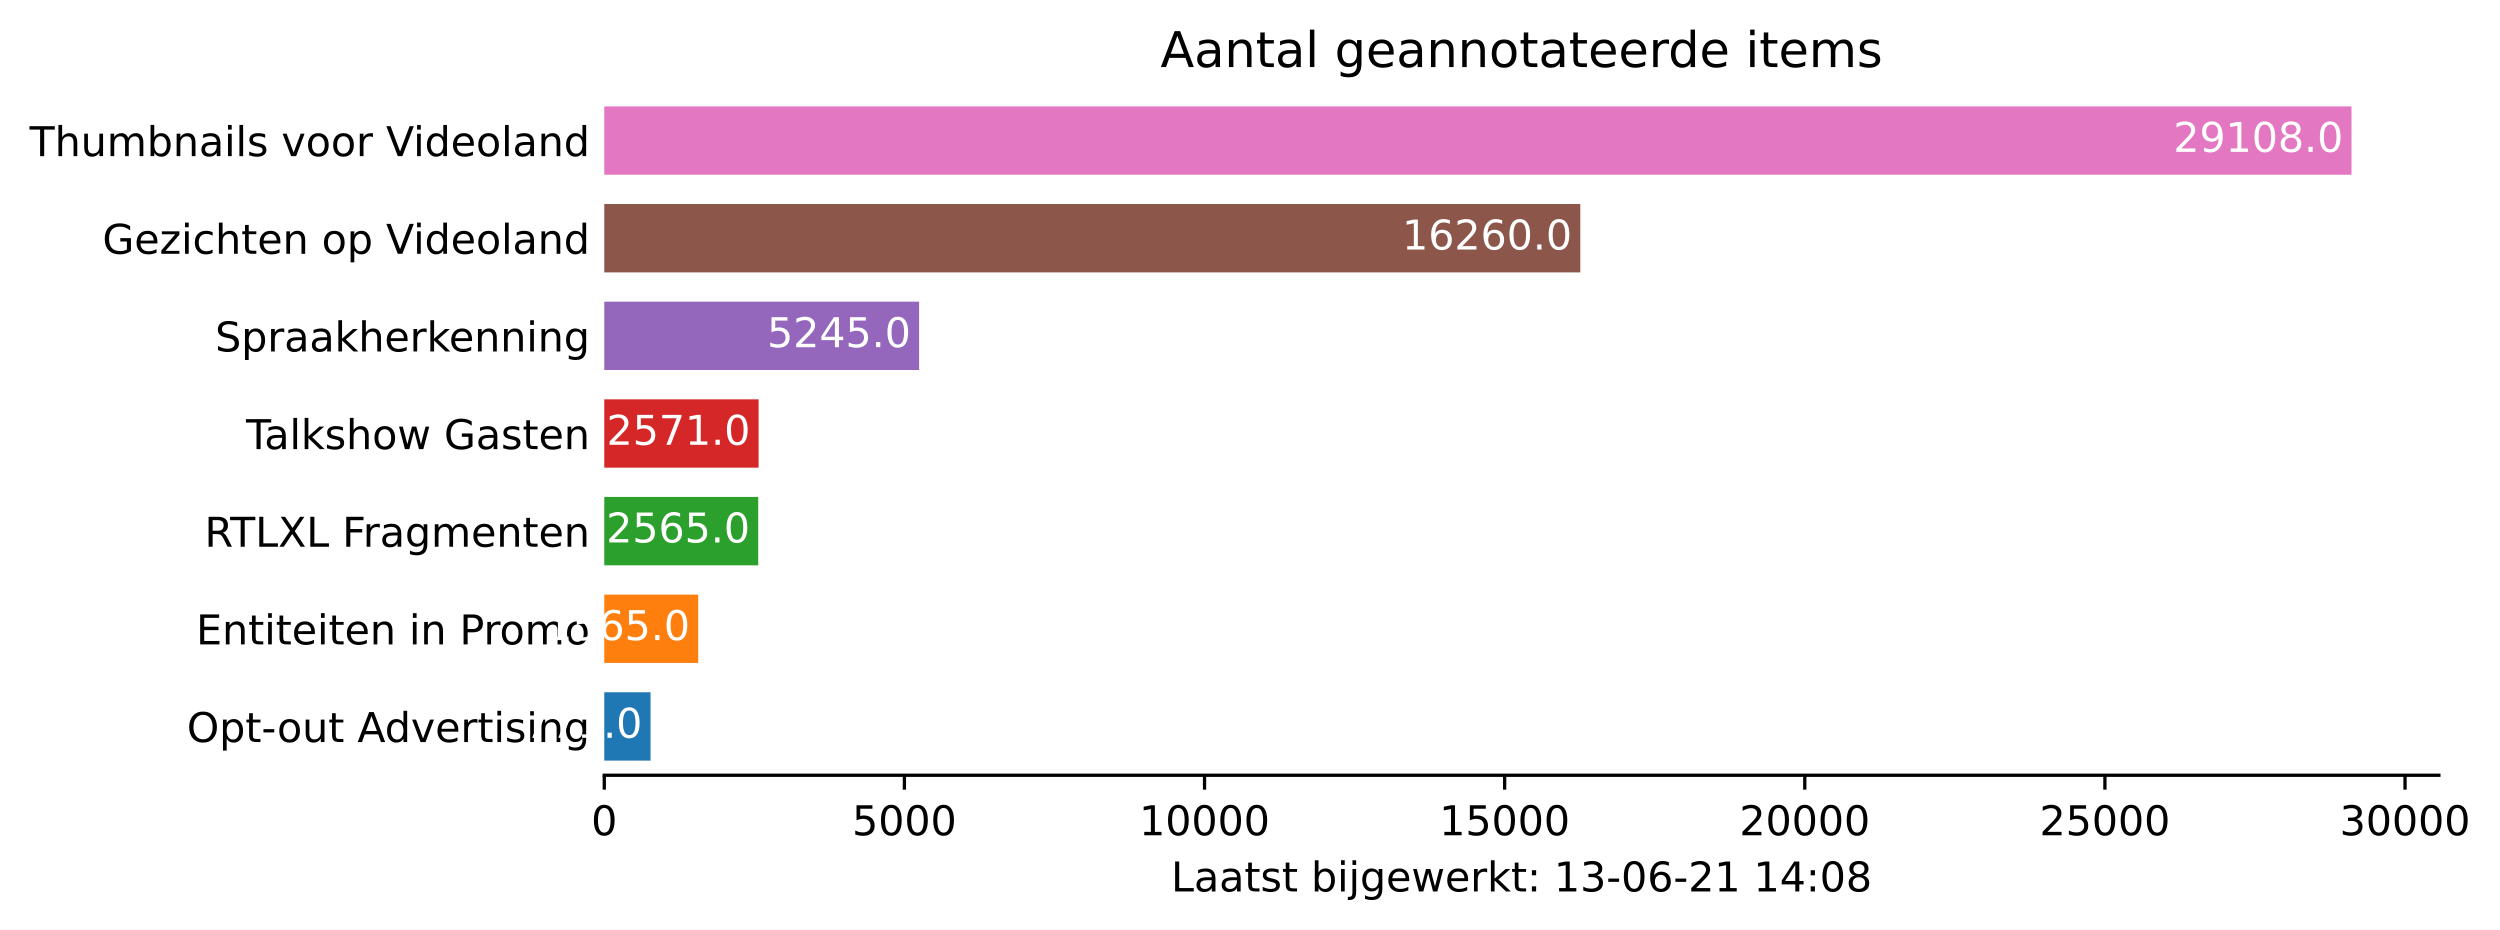
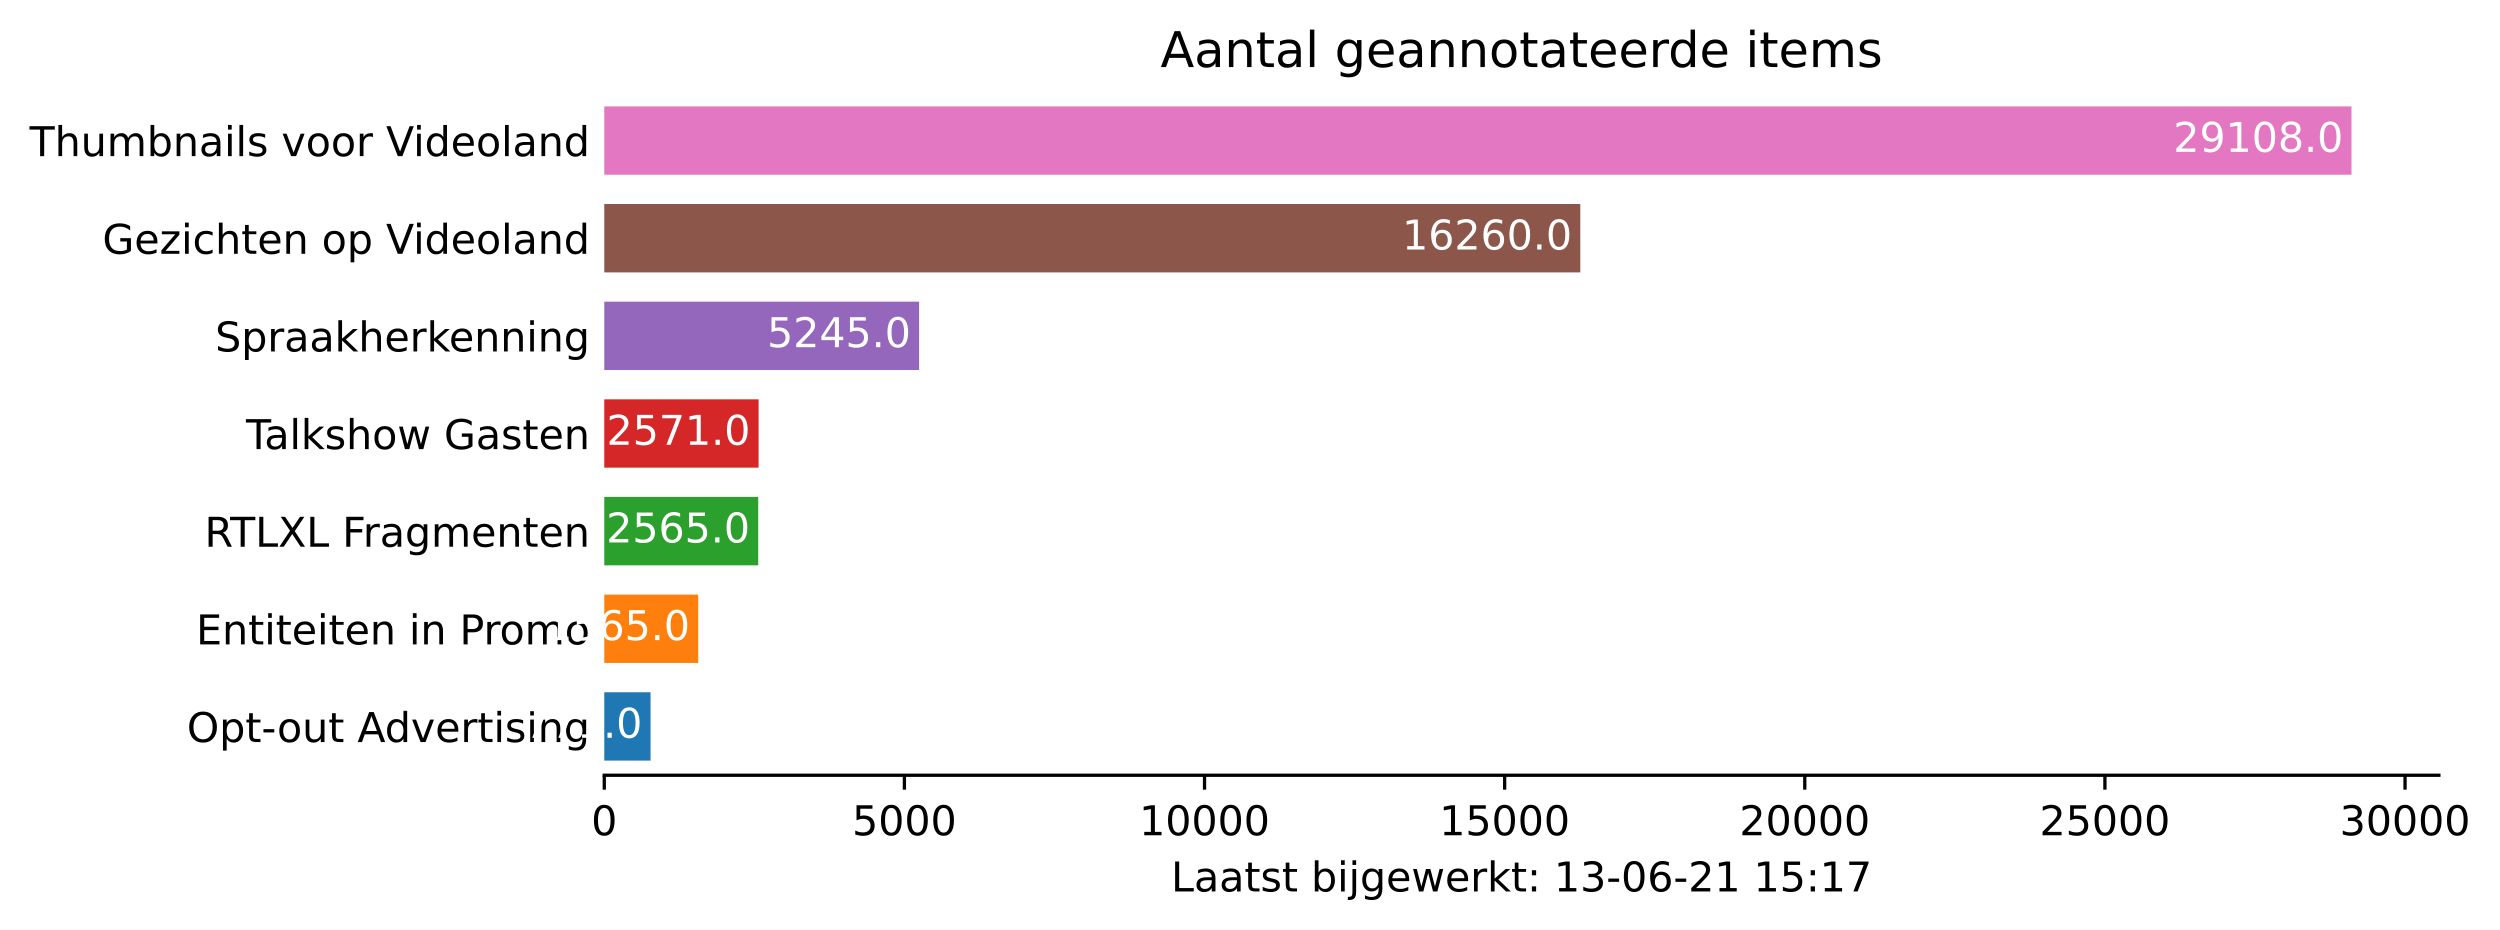
<svg xmlns="http://www.w3.org/2000/svg" xmlns:xlink="http://www.w3.org/1999/xlink" height="226.194pt" version="1.1" viewBox="0 0 608.31 226.194" width="608.31pt">
  <defs>
    <style type="text/css">*{stroke-linecap:butt;stroke-linejoin:round;}</style>
  </defs>
  <g id="figure_1">
    <g id="patch_1">
      <path d="M 0 226.194  L 608.31 226.194  L 608.31 0  L 0 0  z " style="fill:#ffffff;" />
    </g>
    <g id="axes_1">
      <g id="patch_2">
        <path d="M 147.033 188.638  L 593.433 188.638  L 593.433 22.318  L 147.033 22.318  z " style="fill:#ffffff;" />
      </g>
      <g id="patch_3">
-         <path clip-path="url(#pda78a6d40f)" d="M 147.033 185.074  L 158.294 185.074  L 158.294 168.442  L 147.033 168.442  z " style="fill:#1f77b4;" />
+         <path clip-path="url(#p2d91326373)" d="M 147.033 185.074  L 158.294 185.074  L 158.294 168.442  L 147.033 168.442  z " style="fill:#1f77b4;" />
      </g>
      <g id="patch_4">
-         <path clip-path="url(#pda78a6d40f)" d="M 147.033 161.314  L 169.891 161.314  L 169.891 144.682  L 147.033 144.682  z " style="fill:#ff7f0e;" />
+         <path clip-path="url(#p2d91326373)" d="M 147.033 161.314  L 169.891 161.314  L 169.891 144.682  L 147.033 144.682  z " style="fill:#ff7f0e;" />
      </g>
      <g id="patch_5">
-         <path clip-path="url(#pda78a6d40f)" d="M 147.033 137.554  L 184.496 137.554  L 184.496 120.922  L 147.033 120.922  z " style="fill:#2ca02c;" />
+         <path clip-path="url(#p2d91326373)" d="M 147.033 137.554  L 184.496 137.554  L 184.496 120.922  L 147.033 120.922  z " style="fill:#2ca02c;" />
      </g>
      <g id="patch_6">
-         <path clip-path="url(#pda78a6d40f)" d="M 147.033 113.794  L 184.584 113.794  L 184.584 97.162  L 147.033 97.162  z " style="fill:#d62728;" />
+         <path clip-path="url(#p2d91326373)" d="M 147.033 113.794  L 184.584 113.794  L 184.584 97.162  L 147.033 97.162  z " style="fill:#d62728;" />
      </g>
      <g id="patch_7">
-         <path clip-path="url(#pda78a6d40f)" d="M 147.033 90.034  L 223.64 90.034  L 223.64 73.402  L 147.033 73.402  z " style="fill:#9467bd;" />
+         <path clip-path="url(#p2d91326373)" d="M 147.033 90.034  L 223.64 90.034  L 223.64 73.402  L 147.033 73.402  z " style="fill:#9467bd;" />
      </g>
      <g id="patch_8">
-         <path clip-path="url(#pda78a6d40f)" d="M 147.033 66.274  L 384.522 66.274  L 384.522 49.642  L 147.033 49.642  z " style="fill:#8c564b;" />
+         <path clip-path="url(#p2d91326373)" d="M 147.033 66.274  L 384.522 66.274  L 384.522 49.642  L 147.033 49.642  z " style="fill:#8c564b;" />
      </g>
      <g id="patch_9">
-         <path clip-path="url(#pda78a6d40f)" d="M 147.033 42.514  L 572.176 42.514  L 572.176 25.882  L 147.033 25.882  z " style="fill:#e377c2;" />
+         <path clip-path="url(#p2d91326373)" d="M 147.033 42.514  L 572.176 42.514  L 572.176 25.882  L 147.033 25.882  z " style="fill:#e377c2;" />
      </g>
      <g id="matplotlib.axis_1">
        <g id="xtick_1">
          <g id="line2d_1">
            <defs>
-               <path d="M 0 0  L 0 3.5  " id="md30c424097" style="stroke:#000000;stroke-width:0.8;" />
+               <path d="M 0 0  L 0 3.5  " id="md8d5a1738d" style="stroke:#000000;stroke-width:0.8;" />
            </defs>
            <g>
-               <use style="stroke:#000000;stroke-width:0.8;" x="147.033" xlink:href="#md30c424097" y="188.638" />
+               <use style="stroke:#000000;stroke-width:0.8;" x="147.033" xlink:href="#md8d5a1738d" y="188.638" />
            </g>
          </g>
          <g id="text_1">
            <g transform="translate(143.8516 203.2366)scale(0.1 -0.1)">
              <defs>
                <path d="M 2034 4250  Q 1547 4250 1301 3770  Q 1056 3291 1056 2328  Q 1056 1369 1301 889  Q 1547 409 2034 409  Q 2525 409 2770 889  Q 3016 1369 3016 2328  Q 3016 3291 2770 3770  Q 2525 4250 2034 4250  z M 2034 4750  Q 2819 4750 3233 4129  Q 3647 3509 3647 2328  Q 3647 1150 3233 529  Q 2819 -91 2034 -91  Q 1250 -91 836 529  Q 422 1150 422 2328  Q 422 3509 836 4129  Q 1250 4750 2034 4750  z " id="DejaVuSans-30" transform="scale(0.015625)" />
              </defs>
              <use xlink:href="#DejaVuSans-30" />
            </g>
          </g>
        </g>
        <g id="xtick_2">
          <g id="line2d_2">
            <g>
-               <use style="stroke:#000000;stroke-width:0.8;" x="220.061" xlink:href="#md30c424097" y="188.638" />
+               <use style="stroke:#000000;stroke-width:0.8;" x="220.061" xlink:href="#md8d5a1738d" y="188.638" />
            </g>
          </g>
          <g id="text_2">
            <g transform="translate(207.3363 203.2366)scale(0.1 -0.1)">
              <defs>
                <path d="M 691 4666  L 3169 4666  L 3169 4134  L 1269 4134  L 1269 2991  Q 1406 3038 1543 3061  Q 1681 3084 1819 3084  Q 2600 3084 3056 2656  Q 3513 2228 3513 1497  Q 3513 744 3044 326  Q 2575 -91 1722 -91  Q 1428 -91 1123 -41  Q 819 9 494 109  L 494 744  Q 775 591 1075 516  Q 1375 441 1709 441  Q 2250 441 2565 725  Q 2881 1009 2881 1497  Q 2881 1984 2565 2268  Q 2250 2553 1709 2553  Q 1456 2553 1204 2497  Q 953 2441 691 2322  L 691 4666  z " id="DejaVuSans-35" transform="scale(0.015625)" />
              </defs>
              <use xlink:href="#DejaVuSans-35" />
              <use x="63.623" xlink:href="#DejaVuSans-30" />
              <use x="127.246" xlink:href="#DejaVuSans-30" />
              <use x="190.869" xlink:href="#DejaVuSans-30" />
            </g>
          </g>
        </g>
        <g id="xtick_3">
          <g id="line2d_3">
            <g>
-               <use style="stroke:#000000;stroke-width:0.8;" x="293.09" xlink:href="#md30c424097" y="188.638" />
+               <use style="stroke:#000000;stroke-width:0.8;" x="293.09" xlink:href="#md8d5a1738d" y="188.638" />
            </g>
          </g>
          <g id="text_3">
            <g transform="translate(277.1836 203.2366)scale(0.1 -0.1)">
              <defs>
                <path d="M 794 531  L 1825 531  L 1825 4091  L 703 3866  L 703 4441  L 1819 4666  L 2450 4666  L 2450 531  L 3481 531  L 3481 0  L 794 0  L 794 531  z " id="DejaVuSans-31" transform="scale(0.015625)" />
              </defs>
              <use xlink:href="#DejaVuSans-31" />
              <use x="63.623" xlink:href="#DejaVuSans-30" />
              <use x="127.246" xlink:href="#DejaVuSans-30" />
              <use x="190.869" xlink:href="#DejaVuSans-30" />
              <use x="254.492" xlink:href="#DejaVuSans-30" />
            </g>
          </g>
        </g>
        <g id="xtick_4">
          <g id="line2d_4">
            <g>
-               <use style="stroke:#000000;stroke-width:0.8;" x="366.118" xlink:href="#md30c424097" y="188.638" />
+               <use style="stroke:#000000;stroke-width:0.8;" x="366.118" xlink:href="#md8d5a1738d" y="188.638" />
            </g>
          </g>
          <g id="text_4">
            <g transform="translate(350.2121 203.2366)scale(0.1 -0.1)">
              <use xlink:href="#DejaVuSans-31" />
              <use x="63.623" xlink:href="#DejaVuSans-35" />
              <use x="127.246" xlink:href="#DejaVuSans-30" />
              <use x="190.869" xlink:href="#DejaVuSans-30" />
              <use x="254.492" xlink:href="#DejaVuSans-30" />
            </g>
          </g>
        </g>
        <g id="xtick_5">
          <g id="line2d_5">
            <g>
-               <use style="stroke:#000000;stroke-width:0.8;" x="439.147" xlink:href="#md30c424097" y="188.638" />
+               <use style="stroke:#000000;stroke-width:0.8;" x="439.147" xlink:href="#md8d5a1738d" y="188.638" />
            </g>
          </g>
          <g id="text_5">
            <g transform="translate(423.2407 203.2366)scale(0.1 -0.1)">
              <defs>
                <path d="M 1228 531  L 3431 531  L 3431 0  L 469 0  L 469 531  Q 828 903 1448 1529  Q 2069 2156 2228 2338  Q 2531 2678 2651 2914  Q 2772 3150 2772 3378  Q 2772 3750 2511 3984  Q 2250 4219 1831 4219  Q 1534 4219 1204 4116  Q 875 4013 500 3803  L 500 4441  Q 881 4594 1212 4672  Q 1544 4750 1819 4750  Q 2544 4750 2975 4387  Q 3406 4025 3406 3419  Q 3406 3131 3298 2873  Q 3191 2616 2906 2266  Q 2828 2175 2409 1742  Q 1991 1309 1228 531  z " id="DejaVuSans-32" transform="scale(0.015625)" />
              </defs>
              <use xlink:href="#DejaVuSans-32" />
              <use x="63.623" xlink:href="#DejaVuSans-30" />
              <use x="127.246" xlink:href="#DejaVuSans-30" />
              <use x="190.869" xlink:href="#DejaVuSans-30" />
              <use x="254.492" xlink:href="#DejaVuSans-30" />
            </g>
          </g>
        </g>
        <g id="xtick_6">
          <g id="line2d_6">
            <g>
-               <use style="stroke:#000000;stroke-width:0.8;" x="512.175" xlink:href="#md30c424097" y="188.638" />
+               <use style="stroke:#000000;stroke-width:0.8;" x="512.175" xlink:href="#md8d5a1738d" y="188.638" />
            </g>
          </g>
          <g id="text_6">
            <g transform="translate(496.2692 203.2366)scale(0.1 -0.1)">
              <use xlink:href="#DejaVuSans-32" />
              <use x="63.623" xlink:href="#DejaVuSans-35" />
              <use x="127.246" xlink:href="#DejaVuSans-30" />
              <use x="190.869" xlink:href="#DejaVuSans-30" />
              <use x="254.492" xlink:href="#DejaVuSans-30" />
            </g>
          </g>
        </g>
        <g id="xtick_7">
          <g id="line2d_7">
            <g>
-               <use style="stroke:#000000;stroke-width:0.8;" x="585.204" xlink:href="#md30c424097" y="188.638" />
+               <use style="stroke:#000000;stroke-width:0.8;" x="585.204" xlink:href="#md8d5a1738d" y="188.638" />
            </g>
          </g>
          <g id="text_7">
            <g transform="translate(569.2977 203.2366)scale(0.1 -0.1)">
              <defs>
                <path d="M 2597 2516  Q 3050 2419 3304 2112  Q 3559 1806 3559 1356  Q 3559 666 3084 287  Q 2609 -91 1734 -91  Q 1441 -91 1130 -33  Q 819 25 488 141  L 488 750  Q 750 597 1062 519  Q 1375 441 1716 441  Q 2309 441 2620 675  Q 2931 909 2931 1356  Q 2931 1769 2642 2001  Q 2353 2234 1838 2234  L 1294 2234  L 1294 2753  L 1863 2753  Q 2328 2753 2575 2939  Q 2822 3125 2822 3475  Q 2822 3834 2567 4026  Q 2313 4219 1838 4219  Q 1578 4219 1281 4162  Q 984 4106 628 3988  L 628 4550  Q 988 4650 1302 4700  Q 1616 4750 1894 4750  Q 2613 4750 3031 4423  Q 3450 4097 3450 3541  Q 3450 3153 3228 2886  Q 3006 2619 2597 2516  z " id="DejaVuSans-33" transform="scale(0.015625)" />
              </defs>
              <use xlink:href="#DejaVuSans-33" />
              <use x="63.623" xlink:href="#DejaVuSans-30" />
              <use x="127.246" xlink:href="#DejaVuSans-30" />
              <use x="190.869" xlink:href="#DejaVuSans-30" />
              <use x="254.492" xlink:href="#DejaVuSans-30" />
            </g>
          </g>
        </g>
        <g id="text_8">
          <g transform="translate(284.9578 216.9147)scale(0.1 -0.1)">
            <defs>
              <path d="M 628 4666  L 1259 4666  L 1259 531  L 3531 531  L 3531 0  L 628 0  L 628 4666  z " id="DejaVuSans-4c" transform="scale(0.015625)" />
              <path d="M 2194 1759  Q 1497 1759 1228 1600  Q 959 1441 959 1056  Q 959 750 1161 570  Q 1363 391 1709 391  Q 2188 391 2477 730  Q 2766 1069 2766 1631  L 2766 1759  L 2194 1759  z M 3341 1997  L 3341 0  L 2766 0  L 2766 531  Q 2569 213 2275 61  Q 1981 -91 1556 -91  Q 1019 -91 701 211  Q 384 513 384 1019  Q 384 1609 779 1909  Q 1175 2209 1959 2209  L 2766 2209  L 2766 2266  Q 2766 2663 2505 2880  Q 2244 3097 1772 3097  Q 1472 3097 1187 3025  Q 903 2953 641 2809  L 641 3341  Q 956 3463 1253 3523  Q 1550 3584 1831 3584  Q 2591 3584 2966 3190  Q 3341 2797 3341 1997  z " id="DejaVuSans-61" transform="scale(0.015625)" />
              <path d="M 1172 4494  L 1172 3500  L 2356 3500  L 2356 3053  L 1172 3053  L 1172 1153  Q 1172 725 1289 603  Q 1406 481 1766 481  L 2356 481  L 2356 0  L 1766 0  Q 1100 0 847 248  Q 594 497 594 1153  L 594 3053  L 172 3053  L 172 3500  L 594 3500  L 594 4494  L 1172 4494  z " id="DejaVuSans-74" transform="scale(0.015625)" />
              <path d="M 2834 3397  L 2834 2853  Q 2591 2978 2328 3040  Q 2066 3103 1784 3103  Q 1356 3103 1142 2972  Q 928 2841 928 2578  Q 928 2378 1081 2264  Q 1234 2150 1697 2047  L 1894 2003  Q 2506 1872 2764 1633  Q 3022 1394 3022 966  Q 3022 478 2636 193  Q 2250 -91 1575 -91  Q 1294 -91 989 -36  Q 684 19 347 128  L 347 722  Q 666 556 975 473  Q 1284 391 1588 391  Q 1994 391 2212 530  Q 2431 669 2431 922  Q 2431 1156 2273 1281  Q 2116 1406 1581 1522  L 1381 1569  Q 847 1681 609 1914  Q 372 2147 372 2553  Q 372 3047 722 3315  Q 1072 3584 1716 3584  Q 2034 3584 2315 3537  Q 2597 3491 2834 3397  z " id="DejaVuSans-73" transform="scale(0.015625)" />
              <path id="DejaVuSans-20" transform="scale(0.015625)" />
              <path d="M 3116 1747  Q 3116 2381 2855 2742  Q 2594 3103 2138 3103  Q 1681 3103 1420 2742  Q 1159 2381 1159 1747  Q 1159 1113 1420 752  Q 1681 391 2138 391  Q 2594 391 2855 752  Q 3116 1113 3116 1747  z M 1159 2969  Q 1341 3281 1617 3432  Q 1894 3584 2278 3584  Q 2916 3584 3314 3078  Q 3713 2572 3713 1747  Q 3713 922 3314 415  Q 2916 -91 2278 -91  Q 1894 -91 1617 61  Q 1341 213 1159 525  L 1159 0  L 581 0  L 581 4863  L 1159 4863  L 1159 2969  z " id="DejaVuSans-62" transform="scale(0.015625)" />
              <path d="M 603 3500  L 1178 3500  L 1178 0  L 603 0  L 603 3500  z M 603 4863  L 1178 4863  L 1178 4134  L 603 4134  L 603 4863  z " id="DejaVuSans-69" transform="scale(0.015625)" />
              <path d="M 603 3500  L 1178 3500  L 1178 -63  Q 1178 -731 923 -1031  Q 669 -1331 103 -1331  L -116 -1331  L -116 -844  L 38 -844  Q 366 -844 484 -692  Q 603 -541 603 -63  L 603 3500  z M 603 4863  L 1178 4863  L 1178 4134  L 603 4134  L 603 4863  z " id="DejaVuSans-6a" transform="scale(0.015625)" />
              <path d="M 2906 1791  Q 2906 2416 2648 2759  Q 2391 3103 1925 3103  Q 1463 3103 1205 2759  Q 947 2416 947 1791  Q 947 1169 1205 825  Q 1463 481 1925 481  Q 2391 481 2648 825  Q 2906 1169 2906 1791  z M 3481 434  Q 3481 -459 3084 -895  Q 2688 -1331 1869 -1331  Q 1566 -1331 1297 -1286  Q 1028 -1241 775 -1147  L 775 -588  Q 1028 -725 1275 -790  Q 1522 -856 1778 -856  Q 2344 -856 2625 -561  Q 2906 -266 2906 331  L 2906 616  Q 2728 306 2450 153  Q 2172 0 1784 0  Q 1141 0 747 490  Q 353 981 353 1791  Q 353 2603 747 3093  Q 1141 3584 1784 3584  Q 2172 3584 2450 3431  Q 2728 3278 2906 2969  L 2906 3500  L 3481 3500  L 3481 434  z " id="DejaVuSans-67" transform="scale(0.015625)" />
              <path d="M 3597 1894  L 3597 1613  L 953 1613  Q 991 1019 1311 708  Q 1631 397 2203 397  Q 2534 397 2845 478  Q 3156 559 3463 722  L 3463 178  Q 3153 47 2828 -22  Q 2503 -91 2169 -91  Q 1331 -91 842 396  Q 353 884 353 1716  Q 353 2575 817 3079  Q 1281 3584 2069 3584  Q 2775 3584 3186 3129  Q 3597 2675 3597 1894  z M 3022 2063  Q 3016 2534 2758 2815  Q 2500 3097 2075 3097  Q 1594 3097 1305 2825  Q 1016 2553 972 2059  L 3022 2063  z " id="DejaVuSans-65" transform="scale(0.015625)" />
              <path d="M 269 3500  L 844 3500  L 1563 769  L 2278 3500  L 2956 3500  L 3675 769  L 4391 3500  L 4966 3500  L 4050 0  L 3372 0  L 2619 2869  L 1863 0  L 1184 0  L 269 3500  z " id="DejaVuSans-77" transform="scale(0.015625)" />
              <path d="M 2631 2963  Q 2534 3019 2420 3045  Q 2306 3072 2169 3072  Q 1681 3072 1420 2755  Q 1159 2438 1159 1844  L 1159 0  L 581 0  L 581 3500  L 1159 3500  L 1159 2956  Q 1341 3275 1631 3429  Q 1922 3584 2338 3584  Q 2397 3584 2469 3576  Q 2541 3569 2628 3553  L 2631 2963  z " id="DejaVuSans-72" transform="scale(0.015625)" />
              <path d="M 581 4863  L 1159 4863  L 1159 1991  L 2875 3500  L 3609 3500  L 1753 1863  L 3688 0  L 2938 0  L 1159 1709  L 1159 0  L 581 0  L 581 4863  z " id="DejaVuSans-6b" transform="scale(0.015625)" />
              <path d="M 750 794  L 1409 794  L 1409 0  L 750 0  L 750 794  z M 750 3309  L 1409 3309  L 1409 2516  L 750 2516  L 750 3309  z " id="DejaVuSans-3a" transform="scale(0.015625)" />
              <path d="M 313 2009  L 1997 2009  L 1997 1497  L 313 1497  L 313 2009  z " id="DejaVuSans-2d" transform="scale(0.015625)" />
              <path d="M 2113 2584  Q 1688 2584 1439 2293  Q 1191 2003 1191 1497  Q 1191 994 1439 701  Q 1688 409 2113 409  Q 2538 409 2786 701  Q 3034 994 3034 1497  Q 3034 2003 2786 2293  Q 2538 2584 2113 2584  z M 3366 4563  L 3366 3988  Q 3128 4100 2886 4159  Q 2644 4219 2406 4219  Q 1781 4219 1451 3797  Q 1122 3375 1075 2522  Q 1259 2794 1537 2939  Q 1816 3084 2150 3084  Q 2853 3084 3261 2657  Q 3669 2231 3669 1497  Q 3669 778 3244 343  Q 2819 -91 2113 -91  Q 1303 -91 875 529  Q 447 1150 447 2328  Q 447 3434 972 4092  Q 1497 4750 2381 4750  Q 2619 4750 2861 4703  Q 3103 4656 3366 4563  z " id="DejaVuSans-36" transform="scale(0.015625)" />
-               <path d="M 2419 4116  L 825 1625  L 2419 1625  L 2419 4116  z M 2253 4666  L 3047 4666  L 3047 1625  L 3713 1625  L 3713 1100  L 3047 1100  L 3047 0  L 2419 0  L 2419 1100  L 313 1100  L 313 1709  L 2253 4666  z " id="DejaVuSans-34" transform="scale(0.015625)" />
-               <path d="M 2034 2216  Q 1584 2216 1326 1975  Q 1069 1734 1069 1313  Q 1069 891 1326 650  Q 1584 409 2034 409  Q 2484 409 2743 651  Q 3003 894 3003 1313  Q 3003 1734 2745 1975  Q 2488 2216 2034 2216  z M 1403 2484  Q 997 2584 770 2862  Q 544 3141 544 3541  Q 544 4100 942 4425  Q 1341 4750 2034 4750  Q 2731 4750 3128 4425  Q 3525 4100 3525 3541  Q 3525 3141 3298 2862  Q 3072 2584 2669 2484  Q 3125 2378 3379 2068  Q 3634 1759 3634 1313  Q 3634 634 3220 271  Q 2806 -91 2034 -91  Q 1263 -91 848 271  Q 434 634 434 1313  Q 434 1759 690 2068  Q 947 2378 1403 2484  z M 1172 3481  Q 1172 3119 1398 2916  Q 1625 2713 2034 2713  Q 2441 2713 2670 2916  Q 2900 3119 2900 3481  Q 2900 3844 2670 4047  Q 2441 4250 2034 4250  Q 1625 4250 1398 4047  Q 1172 3844 1172 3481  z " id="DejaVuSans-38" transform="scale(0.015625)" />
+               <path d="M 525 4666  L 3525 4666  L 3525 4397  L 1831 0  L 1172 0  L 2766 4134  L 525 4134  L 525 4666  z " id="DejaVuSans-37" transform="scale(0.015625)" />
            </defs>
            <use xlink:href="#DejaVuSans-4c" />
            <use x="55.713" xlink:href="#DejaVuSans-61" />
            <use x="116.992" xlink:href="#DejaVuSans-61" />
            <use x="178.271" xlink:href="#DejaVuSans-74" />
            <use x="217.48" xlink:href="#DejaVuSans-73" />
            <use x="269.58" xlink:href="#DejaVuSans-74" />
            <use x="308.789" xlink:href="#DejaVuSans-20" />
            <use x="340.576" xlink:href="#DejaVuSans-62" />
            <use x="404.053" xlink:href="#DejaVuSans-69" />
            <use x="431.836" xlink:href="#DejaVuSans-6a" />
            <use x="459.619" xlink:href="#DejaVuSans-67" />
            <use x="523.096" xlink:href="#DejaVuSans-65" />
            <use x="584.619" xlink:href="#DejaVuSans-77" />
            <use x="666.406" xlink:href="#DejaVuSans-65" />
            <use x="727.93" xlink:href="#DejaVuSans-72" />
            <use x="769.043" xlink:href="#DejaVuSans-6b" />
            <use x="826.953" xlink:href="#DejaVuSans-74" />
            <use x="866.162" xlink:href="#DejaVuSans-3a" />
            <use x="899.854" xlink:href="#DejaVuSans-20" />
            <use x="931.641" xlink:href="#DejaVuSans-31" />
            <use x="995.264" xlink:href="#DejaVuSans-33" />
            <use x="1058.887" xlink:href="#DejaVuSans-2d" />
            <use x="1094.971" xlink:href="#DejaVuSans-30" />
            <use x="1158.594" xlink:href="#DejaVuSans-36" />
            <use x="1222.217" xlink:href="#DejaVuSans-2d" />
            <use x="1258.301" xlink:href="#DejaVuSans-32" />
            <use x="1321.924" xlink:href="#DejaVuSans-31" />
            <use x="1385.547" xlink:href="#DejaVuSans-20" />
            <use x="1417.334" xlink:href="#DejaVuSans-31" />
-             <use x="1480.957" xlink:href="#DejaVuSans-34" />
+             <use x="1480.957" xlink:href="#DejaVuSans-35" />
            <use x="1544.58" xlink:href="#DejaVuSans-3a" />
-             <use x="1578.271" xlink:href="#DejaVuSans-30" />
-             <use x="1641.895" xlink:href="#DejaVuSans-38" />
+             <use x="1578.271" xlink:href="#DejaVuSans-31" />
+             <use x="1641.895" xlink:href="#DejaVuSans-37" />
          </g>
        </g>
      </g>
      <g id="matplotlib.axis_2">
        <g id="ytick_1">
          <g id="line2d_8" />
          <g id="text_9">
            <g transform="translate(45.47344 180.5573)scale(0.1 -0.1)">
              <defs>
                <path d="M 2522 4238  Q 1834 4238 1429 3725  Q 1025 3213 1025 2328  Q 1025 1447 1429 934  Q 1834 422 2522 422  Q 3209 422 3611 934  Q 4013 1447 4013 2328  Q 4013 3213 3611 3725  Q 3209 4238 2522 4238  z M 2522 4750  Q 3503 4750 4090 4092  Q 4678 3434 4678 2328  Q 4678 1225 4090 567  Q 3503 -91 2522 -91  Q 1538 -91 948 565  Q 359 1222 359 2328  Q 359 3434 948 4092  Q 1538 4750 2522 4750  z " id="DejaVuSans-4f" transform="scale(0.015625)" />
                <path d="M 1159 525  L 1159 -1331  L 581 -1331  L 581 3500  L 1159 3500  L 1159 2969  Q 1341 3281 1617 3432  Q 1894 3584 2278 3584  Q 2916 3584 3314 3078  Q 3713 2572 3713 1747  Q 3713 922 3314 415  Q 2916 -91 2278 -91  Q 1894 -91 1617 61  Q 1341 213 1159 525  z M 3116 1747  Q 3116 2381 2855 2742  Q 2594 3103 2138 3103  Q 1681 3103 1420 2742  Q 1159 2381 1159 1747  Q 1159 1113 1420 752  Q 1681 391 2138 391  Q 2594 391 2855 752  Q 3116 1113 3116 1747  z " id="DejaVuSans-70" transform="scale(0.015625)" />
                <path d="M 1959 3097  Q 1497 3097 1228 2736  Q 959 2375 959 1747  Q 959 1119 1226 758  Q 1494 397 1959 397  Q 2419 397 2687 759  Q 2956 1122 2956 1747  Q 2956 2369 2687 2733  Q 2419 3097 1959 3097  z M 1959 3584  Q 2709 3584 3137 3096  Q 3566 2609 3566 1747  Q 3566 888 3137 398  Q 2709 -91 1959 -91  Q 1206 -91 779 398  Q 353 888 353 1747  Q 353 2609 779 3096  Q 1206 3584 1959 3584  z " id="DejaVuSans-6f" transform="scale(0.015625)" />
                <path d="M 544 1381  L 544 3500  L 1119 3500  L 1119 1403  Q 1119 906 1312 657  Q 1506 409 1894 409  Q 2359 409 2629 706  Q 2900 1003 2900 1516  L 2900 3500  L 3475 3500  L 3475 0  L 2900 0  L 2900 538  Q 2691 219 2414 64  Q 2138 -91 1772 -91  Q 1169 -91 856 284  Q 544 659 544 1381  z M 1991 3584  L 1991 3584  z " id="DejaVuSans-75" transform="scale(0.015625)" />
                <path d="M 2188 4044  L 1331 1722  L 3047 1722  L 2188 4044  z M 1831 4666  L 2547 4666  L 4325 0  L 3669 0  L 3244 1197  L 1141 1197  L 716 0  L 50 0  L 1831 4666  z " id="DejaVuSans-41" transform="scale(0.015625)" />
                <path d="M 2906 2969  L 2906 4863  L 3481 4863  L 3481 0  L 2906 0  L 2906 525  Q 2725 213 2448 61  Q 2172 -91 1784 -91  Q 1150 -91 751 415  Q 353 922 353 1747  Q 353 2572 751 3078  Q 1150 3584 1784 3584  Q 2172 3584 2448 3432  Q 2725 3281 2906 2969  z M 947 1747  Q 947 1113 1208 752  Q 1469 391 1925 391  Q 2381 391 2643 752  Q 2906 1113 2906 1747  Q 2906 2381 2643 2742  Q 2381 3103 1925 3103  Q 1469 3103 1208 2742  Q 947 2381 947 1747  z " id="DejaVuSans-64" transform="scale(0.015625)" />
                <path d="M 191 3500  L 800 3500  L 1894 563  L 2988 3500  L 3597 3500  L 2284 0  L 1503 0  L 191 3500  z " id="DejaVuSans-76" transform="scale(0.015625)" />
                <path d="M 3513 2113  L 3513 0  L 2938 0  L 2938 2094  Q 2938 2591 2744 2837  Q 2550 3084 2163 3084  Q 1697 3084 1428 2787  Q 1159 2491 1159 1978  L 1159 0  L 581 0  L 581 3500  L 1159 3500  L 1159 2956  Q 1366 3272 1645 3428  Q 1925 3584 2291 3584  Q 2894 3584 3203 3211  Q 3513 2838 3513 2113  z " id="DejaVuSans-6e" transform="scale(0.015625)" />
              </defs>
              <use xlink:href="#DejaVuSans-4f" />
              <use x="78.711" xlink:href="#DejaVuSans-70" />
              <use x="142.188" xlink:href="#DejaVuSans-74" />
              <use x="181.396" xlink:href="#DejaVuSans-2d" />
              <use x="219.355" xlink:href="#DejaVuSans-6f" />
              <use x="280.537" xlink:href="#DejaVuSans-75" />
              <use x="343.916" xlink:href="#DejaVuSans-74" />
              <use x="383.125" xlink:href="#DejaVuSans-20" />
              <use x="414.912" xlink:href="#DejaVuSans-41" />
              <use x="481.57" xlink:href="#DejaVuSans-64" />
              <use x="545.047" xlink:href="#DejaVuSans-76" />
              <use x="604.227" xlink:href="#DejaVuSans-65" />
              <use x="665.75" xlink:href="#DejaVuSans-72" />
              <use x="706.863" xlink:href="#DejaVuSans-74" />
              <use x="746.072" xlink:href="#DejaVuSans-69" />
              <use x="773.855" xlink:href="#DejaVuSans-73" />
              <use x="825.955" xlink:href="#DejaVuSans-69" />
              <use x="853.738" xlink:href="#DejaVuSans-6e" />
              <use x="917.117" xlink:href="#DejaVuSans-67" />
            </g>
          </g>
        </g>
        <g id="ytick_2">
          <g id="line2d_9" />
          <g id="text_10">
            <g transform="translate(47.725 156.7973)scale(0.1 -0.1)">
              <defs>
                <path d="M 628 4666  L 3578 4666  L 3578 4134  L 1259 4134  L 1259 2753  L 3481 2753  L 3481 2222  L 1259 2222  L 1259 531  L 3634 531  L 3634 0  L 628 0  L 628 4666  z " id="DejaVuSans-45" transform="scale(0.015625)" />
                <path d="M 1259 4147  L 1259 2394  L 2053 2394  Q 2494 2394 2734 2622  Q 2975 2850 2975 3272  Q 2975 3691 2734 3919  Q 2494 4147 2053 4147  L 1259 4147  z M 628 4666  L 2053 4666  Q 2838 4666 3239 4311  Q 3641 3956 3641 3272  Q 3641 2581 3239 2228  Q 2838 1875 2053 1875  L 1259 1875  L 1259 0  L 628 0  L 628 4666  z " id="DejaVuSans-50" transform="scale(0.015625)" />
                <path d="M 3328 2828  Q 3544 3216 3844 3400  Q 4144 3584 4550 3584  Q 5097 3584 5394 3201  Q 5691 2819 5691 2113  L 5691 0  L 5113 0  L 5113 2094  Q 5113 2597 4934 2840  Q 4756 3084 4391 3084  Q 3944 3084 3684 2787  Q 3425 2491 3425 1978  L 3425 0  L 2847 0  L 2847 2094  Q 2847 2600 2669 2842  Q 2491 3084 2119 3084  Q 1678 3084 1418 2786  Q 1159 2488 1159 1978  L 1159 0  L 581 0  L 581 3500  L 1159 3500  L 1159 2956  Q 1356 3278 1631 3431  Q 1906 3584 2284 3584  Q 2666 3584 2933 3390  Q 3200 3197 3328 2828  z " id="DejaVuSans-6d" transform="scale(0.015625)" />
              </defs>
              <use xlink:href="#DejaVuSans-45" />
              <use x="63.184" xlink:href="#DejaVuSans-6e" />
              <use x="126.562" xlink:href="#DejaVuSans-74" />
              <use x="165.771" xlink:href="#DejaVuSans-69" />
              <use x="193.555" xlink:href="#DejaVuSans-74" />
              <use x="232.764" xlink:href="#DejaVuSans-65" />
              <use x="294.287" xlink:href="#DejaVuSans-69" />
              <use x="322.07" xlink:href="#DejaVuSans-74" />
              <use x="361.279" xlink:href="#DejaVuSans-65" />
              <use x="422.803" xlink:href="#DejaVuSans-6e" />
              <use x="486.182" xlink:href="#DejaVuSans-20" />
              <use x="517.969" xlink:href="#DejaVuSans-69" />
              <use x="545.752" xlink:href="#DejaVuSans-6e" />
              <use x="609.131" xlink:href="#DejaVuSans-20" />
              <use x="640.918" xlink:href="#DejaVuSans-50" />
              <use x="699.471" xlink:href="#DejaVuSans-72" />
              <use x="738.334" xlink:href="#DejaVuSans-6f" />
              <use x="799.516" xlink:href="#DejaVuSans-6d" />
              <use x="896.928" xlink:href="#DejaVuSans-6f" />
            </g>
          </g>
        </g>
        <g id="ytick_3">
          <g id="line2d_10" />
          <g id="text_11">
            <g transform="translate(49.77344 133.0373)scale(0.1 -0.1)">
              <defs>
                <path d="M 2841 2188  Q 3044 2119 3236 1894  Q 3428 1669 3622 1275  L 4263 0  L 3584 0  L 2988 1197  Q 2756 1666 2539 1819  Q 2322 1972 1947 1972  L 1259 1972  L 1259 0  L 628 0  L 628 4666  L 2053 4666  Q 2853 4666 3247 4331  Q 3641 3997 3641 3322  Q 3641 2881 3436 2590  Q 3231 2300 2841 2188  z M 1259 4147  L 1259 2491  L 2053 2491  Q 2509 2491 2742 2702  Q 2975 2913 2975 3322  Q 2975 3731 2742 3939  Q 2509 4147 2053 4147  L 1259 4147  z " id="DejaVuSans-52" transform="scale(0.015625)" />
                <path d="M -19 4666  L 3928 4666  L 3928 4134  L 2272 4134  L 2272 0  L 1638 0  L 1638 4134  L -19 4134  L -19 4666  z " id="DejaVuSans-54" transform="scale(0.015625)" />
                <path d="M 403 4666  L 1081 4666  L 2241 2931  L 3406 4666  L 4084 4666  L 2584 2425  L 4184 0  L 3506 0  L 2194 1984  L 872 0  L 191 0  L 1856 2491  L 403 4666  z " id="DejaVuSans-58" transform="scale(0.015625)" />
                <path d="M 628 4666  L 3309 4666  L 3309 4134  L 1259 4134  L 1259 2759  L 3109 2759  L 3109 2228  L 1259 2228  L 1259 0  L 628 0  L 628 4666  z " id="DejaVuSans-46" transform="scale(0.015625)" />
              </defs>
              <use xlink:href="#DejaVuSans-52" />
              <use x="62.232" xlink:href="#DejaVuSans-54" />
              <use x="123.316" xlink:href="#DejaVuSans-4c" />
              <use x="179.029" xlink:href="#DejaVuSans-58" />
              <use x="247.535" xlink:href="#DejaVuSans-4c" />
              <use x="303.248" xlink:href="#DejaVuSans-20" />
              <use x="335.035" xlink:href="#DejaVuSans-46" />
              <use x="385.305" xlink:href="#DejaVuSans-72" />
              <use x="426.418" xlink:href="#DejaVuSans-61" />
              <use x="487.697" xlink:href="#DejaVuSans-67" />
              <use x="551.174" xlink:href="#DejaVuSans-6d" />
              <use x="648.586" xlink:href="#DejaVuSans-65" />
              <use x="710.109" xlink:href="#DejaVuSans-6e" />
              <use x="773.488" xlink:href="#DejaVuSans-74" />
              <use x="812.697" xlink:href="#DejaVuSans-65" />
              <use x="874.221" xlink:href="#DejaVuSans-6e" />
            </g>
          </g>
        </g>
        <g id="ytick_4">
          <g id="line2d_11" />
          <g id="text_12">
            <g transform="translate(59.85938 109.2773)scale(0.1 -0.1)">
              <defs>
                <path d="M 603 4863  L 1178 4863  L 1178 0  L 603 0  L 603 4863  z " id="DejaVuSans-6c" transform="scale(0.015625)" />
                <path d="M 3513 2113  L 3513 0  L 2938 0  L 2938 2094  Q 2938 2591 2744 2837  Q 2550 3084 2163 3084  Q 1697 3084 1428 2787  Q 1159 2491 1159 1978  L 1159 0  L 581 0  L 581 4863  L 1159 4863  L 1159 2956  Q 1366 3272 1645 3428  Q 1925 3584 2291 3584  Q 2894 3584 3203 3211  Q 3513 2838 3513 2113  z " id="DejaVuSans-68" transform="scale(0.015625)" />
                <path d="M 3809 666  L 3809 1919  L 2778 1919  L 2778 2438  L 4434 2438  L 4434 434  Q 4069 175 3628 42  Q 3188 -91 2688 -91  Q 1594 -91 976 548  Q 359 1188 359 2328  Q 359 3472 976 4111  Q 1594 4750 2688 4750  Q 3144 4750 3555 4637  Q 3966 4525 4313 4306  L 4313 3634  Q 3963 3931 3569 4081  Q 3175 4231 2741 4231  Q 1884 4231 1454 3753  Q 1025 3275 1025 2328  Q 1025 1384 1454 906  Q 1884 428 2741 428  Q 3075 428 3337 486  Q 3600 544 3809 666  z " id="DejaVuSans-47" transform="scale(0.015625)" />
              </defs>
              <use xlink:href="#DejaVuSans-54" />
              <use x="44.584" xlink:href="#DejaVuSans-61" />
              <use x="105.863" xlink:href="#DejaVuSans-6c" />
              <use x="133.646" xlink:href="#DejaVuSans-6b" />
              <use x="191.557" xlink:href="#DejaVuSans-73" />
              <use x="243.656" xlink:href="#DejaVuSans-68" />
              <use x="307.035" xlink:href="#DejaVuSans-6f" />
              <use x="368.217" xlink:href="#DejaVuSans-77" />
              <use x="450.004" xlink:href="#DejaVuSans-20" />
              <use x="481.791" xlink:href="#DejaVuSans-47" />
              <use x="559.281" xlink:href="#DejaVuSans-61" />
              <use x="620.561" xlink:href="#DejaVuSans-73" />
              <use x="672.66" xlink:href="#DejaVuSans-74" />
              <use x="711.869" xlink:href="#DejaVuSans-65" />
              <use x="773.393" xlink:href="#DejaVuSans-6e" />
            </g>
          </g>
        </g>
        <g id="ytick_5">
          <g id="line2d_12" />
          <g id="text_13">
            <g transform="translate(52.35625 85.51734)scale(0.1 -0.1)">
              <defs>
                <path d="M 3425 4513  L 3425 3897  Q 3066 4069 2747 4153  Q 2428 4238 2131 4238  Q 1616 4238 1336 4038  Q 1056 3838 1056 3469  Q 1056 3159 1242 3001  Q 1428 2844 1947 2747  L 2328 2669  Q 3034 2534 3370 2195  Q 3706 1856 3706 1288  Q 3706 609 3251 259  Q 2797 -91 1919 -91  Q 1588 -91 1214 -16  Q 841 59 441 206  L 441 856  Q 825 641 1194 531  Q 1563 422 1919 422  Q 2459 422 2753 634  Q 3047 847 3047 1241  Q 3047 1584 2836 1778  Q 2625 1972 2144 2069  L 1759 2144  Q 1053 2284 737 2584  Q 422 2884 422 3419  Q 422 4038 858 4394  Q 1294 4750 2059 4750  Q 2388 4750 2728 4690  Q 3069 4631 3425 4513  z " id="DejaVuSans-53" transform="scale(0.015625)" />
              </defs>
              <use xlink:href="#DejaVuSans-53" />
              <use x="63.477" xlink:href="#DejaVuSans-70" />
              <use x="126.953" xlink:href="#DejaVuSans-72" />
              <use x="168.066" xlink:href="#DejaVuSans-61" />
              <use x="229.346" xlink:href="#DejaVuSans-61" />
              <use x="290.625" xlink:href="#DejaVuSans-6b" />
              <use x="348.535" xlink:href="#DejaVuSans-68" />
              <use x="411.914" xlink:href="#DejaVuSans-65" />
              <use x="473.438" xlink:href="#DejaVuSans-72" />
              <use x="514.551" xlink:href="#DejaVuSans-6b" />
              <use x="568.836" xlink:href="#DejaVuSans-65" />
              <use x="630.359" xlink:href="#DejaVuSans-6e" />
              <use x="693.738" xlink:href="#DejaVuSans-6e" />
              <use x="757.117" xlink:href="#DejaVuSans-69" />
              <use x="784.9" xlink:href="#DejaVuSans-6e" />
              <use x="848.279" xlink:href="#DejaVuSans-67" />
            </g>
          </g>
        </g>
        <g id="ytick_6">
          <g id="line2d_13" />
          <g id="text_14">
            <g transform="translate(24.92813 61.75734)scale(0.1 -0.1)">
              <defs>
                <path d="M 353 3500  L 3084 3500  L 3084 2975  L 922 459  L 3084 459  L 3084 0  L 275 0  L 275 525  L 2438 3041  L 353 3041  L 353 3500  z " id="DejaVuSans-7a" transform="scale(0.015625)" />
                <path d="M 3122 3366  L 3122 2828  Q 2878 2963 2633 3030  Q 2388 3097 2138 3097  Q 1578 3097 1268 2742  Q 959 2388 959 1747  Q 959 1106 1268 751  Q 1578 397 2138 397  Q 2388 397 2633 464  Q 2878 531 3122 666  L 3122 134  Q 2881 22 2623 -34  Q 2366 -91 2075 -91  Q 1284 -91 818 406  Q 353 903 353 1747  Q 353 2603 823 3093  Q 1294 3584 2113 3584  Q 2378 3584 2631 3529  Q 2884 3475 3122 3366  z " id="DejaVuSans-63" transform="scale(0.015625)" />
                <path d="M 1831 0  L 50 4666  L 709 4666  L 2188 738  L 3669 4666  L 4325 4666  L 2547 0  L 1831 0  z " id="DejaVuSans-56" transform="scale(0.015625)" />
              </defs>
              <use xlink:href="#DejaVuSans-47" />
              <use x="77.49" xlink:href="#DejaVuSans-65" />
              <use x="139.014" xlink:href="#DejaVuSans-7a" />
              <use x="191.504" xlink:href="#DejaVuSans-69" />
              <use x="219.287" xlink:href="#DejaVuSans-63" />
              <use x="274.268" xlink:href="#DejaVuSans-68" />
              <use x="337.646" xlink:href="#DejaVuSans-74" />
              <use x="376.855" xlink:href="#DejaVuSans-65" />
              <use x="438.379" xlink:href="#DejaVuSans-6e" />
              <use x="501.758" xlink:href="#DejaVuSans-20" />
              <use x="533.545" xlink:href="#DejaVuSans-6f" />
              <use x="594.727" xlink:href="#DejaVuSans-70" />
              <use x="658.203" xlink:href="#DejaVuSans-20" />
              <use x="689.99" xlink:href="#DejaVuSans-56" />
              <use x="756.148" xlink:href="#DejaVuSans-69" />
              <use x="783.932" xlink:href="#DejaVuSans-64" />
              <use x="847.408" xlink:href="#DejaVuSans-65" />
              <use x="908.932" xlink:href="#DejaVuSans-6f" />
              <use x="970.113" xlink:href="#DejaVuSans-6c" />
              <use x="997.896" xlink:href="#DejaVuSans-61" />
              <use x="1059.176" xlink:href="#DejaVuSans-6e" />
              <use x="1122.555" xlink:href="#DejaVuSans-64" />
            </g>
          </g>
        </g>
        <g id="ytick_7">
          <g id="line2d_14" />
          <g id="text_15">
            <g transform="translate(7.2 37.99734)scale(0.1 -0.1)">
              <use xlink:href="#DejaVuSans-54" />
              <use x="61.084" xlink:href="#DejaVuSans-68" />
              <use x="124.463" xlink:href="#DejaVuSans-75" />
              <use x="187.842" xlink:href="#DejaVuSans-6d" />
              <use x="285.254" xlink:href="#DejaVuSans-62" />
              <use x="348.73" xlink:href="#DejaVuSans-6e" />
              <use x="412.109" xlink:href="#DejaVuSans-61" />
              <use x="473.389" xlink:href="#DejaVuSans-69" />
              <use x="501.172" xlink:href="#DejaVuSans-6c" />
              <use x="528.955" xlink:href="#DejaVuSans-73" />
              <use x="581.055" xlink:href="#DejaVuSans-20" />
              <use x="612.842" xlink:href="#DejaVuSans-76" />
              <use x="672.021" xlink:href="#DejaVuSans-6f" />
              <use x="733.203" xlink:href="#DejaVuSans-6f" />
              <use x="794.385" xlink:href="#DejaVuSans-72" />
              <use x="835.498" xlink:href="#DejaVuSans-20" />
              <use x="867.285" xlink:href="#DejaVuSans-56" />
              <use x="933.443" xlink:href="#DejaVuSans-69" />
              <use x="961.227" xlink:href="#DejaVuSans-64" />
              <use x="1024.703" xlink:href="#DejaVuSans-65" />
              <use x="1086.227" xlink:href="#DejaVuSans-6f" />
              <use x="1147.408" xlink:href="#DejaVuSans-6c" />
              <use x="1175.191" xlink:href="#DejaVuSans-61" />
              <use x="1236.471" xlink:href="#DejaVuSans-6e" />
              <use x="1299.85" xlink:href="#DejaVuSans-64" />
            </g>
          </g>
        </g>
      </g>
      <g id="patch_10">
        <path d="M 147.033 188.638  L 593.433 188.638  " style="fill:none;stroke:#000000;stroke-linecap:square;stroke-linejoin:miter;stroke-width:0.8;" />
      </g>
      <g id="text_16">
        <g style="fill:#ffffff;" transform="translate(127.6657 179.5175)scale(0.1 -0.1)">
          <defs>
-             <path d="M 525 4666  L 3525 4666  L 3525 4397  L 1831 0  L 1172 0  L 2766 4134  L 525 4134  L 525 4666  z " id="DejaVuSans-37" transform="scale(0.015625)" />
            <path d="M 684 794  L 1344 794  L 1344 0  L 684 0  L 684 794  z " id="DejaVuSans-2e" transform="scale(0.015625)" />
          </defs>
          <use xlink:href="#DejaVuSans-37" />
          <use x="63.623" xlink:href="#DejaVuSans-37" />
          <use x="127.246" xlink:href="#DejaVuSans-31" />
          <use x="190.869" xlink:href="#DejaVuSans-2e" />
          <use x="222.656" xlink:href="#DejaVuSans-30" />
        </g>
      </g>
      <g id="text_17">
        <g style="fill:#ffffff;" transform="translate(132.9001 155.7575)scale(0.1 -0.1)">
          <use xlink:href="#DejaVuSans-31" />
          <use x="63.623" xlink:href="#DejaVuSans-35" />
          <use x="127.246" xlink:href="#DejaVuSans-36" />
          <use x="190.869" xlink:href="#DejaVuSans-35" />
          <use x="254.492" xlink:href="#DejaVuSans-2e" />
          <use x="286.279" xlink:href="#DejaVuSans-30" />
        </g>
      </g>
      <g id="text_18">
        <g style="fill:#ffffff;" transform="translate(147.5058 131.9975)scale(0.1 -0.1)">
          <use xlink:href="#DejaVuSans-32" />
          <use x="63.623" xlink:href="#DejaVuSans-35" />
          <use x="127.246" xlink:href="#DejaVuSans-36" />
          <use x="190.869" xlink:href="#DejaVuSans-35" />
          <use x="254.492" xlink:href="#DejaVuSans-2e" />
          <use x="286.279" xlink:href="#DejaVuSans-30" />
        </g>
      </g>
      <g id="text_19">
        <g style="fill:#ffffff;" transform="translate(147.5935 108.2375)scale(0.1 -0.1)">
          <use xlink:href="#DejaVuSans-32" />
          <use x="63.623" xlink:href="#DejaVuSans-35" />
          <use x="127.246" xlink:href="#DejaVuSans-37" />
          <use x="190.869" xlink:href="#DejaVuSans-31" />
          <use x="254.492" xlink:href="#DejaVuSans-2e" />
          <use x="286.279" xlink:href="#DejaVuSans-30" />
        </g>
      </g>
      <g id="text_20">
        <g style="fill:#ffffff;" transform="translate(186.6491 84.4775)scale(0.1 -0.1)">
+           <defs>
+             <path d="M 2419 4116  L 825 1625  L 2419 1625  L 2419 4116  z M 2253 4666  L 3047 4666  L 3047 1625  L 3713 1625  L 3713 1100  L 3047 1100  L 3047 0  L 2419 0  L 2419 1100  L 313 1100  L 313 1709  L 2253 4666  z " id="DejaVuSans-34" transform="scale(0.015625)" />
+           </defs>
          <use xlink:href="#DejaVuSans-35" />
          <use x="63.623" xlink:href="#DejaVuSans-32" />
          <use x="127.246" xlink:href="#DejaVuSans-34" />
          <use x="190.869" xlink:href="#DejaVuSans-35" />
          <use x="254.492" xlink:href="#DejaVuSans-2e" />
          <use x="286.279" xlink:href="#DejaVuSans-30" />
        </g>
      </g>
      <g id="text_21">
        <g style="fill:#ffffff;" transform="translate(341.1684 60.7175)scale(0.1 -0.1)">
          <use xlink:href="#DejaVuSans-31" />
          <use x="63.623" xlink:href="#DejaVuSans-36" />
          <use x="127.246" xlink:href="#DejaVuSans-32" />
          <use x="190.869" xlink:href="#DejaVuSans-36" />
          <use x="254.492" xlink:href="#DejaVuSans-30" />
          <use x="318.115" xlink:href="#DejaVuSans-2e" />
          <use x="349.902" xlink:href="#DejaVuSans-30" />
        </g>
      </g>
      <g id="text_22">
        <g style="fill:#ffffff;" transform="translate(528.8225 36.9575)scale(0.1 -0.1)">
          <defs>
            <path d="M 703 97  L 703 672  Q 941 559 1184 500  Q 1428 441 1663 441  Q 2288 441 2617 861  Q 2947 1281 2994 2138  Q 2813 1869 2534 1725  Q 2256 1581 1919 1581  Q 1219 1581 811 2004  Q 403 2428 403 3163  Q 403 3881 828 4315  Q 1253 4750 1959 4750  Q 2769 4750 3195 4129  Q 3622 3509 3622 2328  Q 3622 1225 3098 567  Q 2575 -91 1691 -91  Q 1453 -91 1209 -44  Q 966 3 703 97  z M 1959 2075  Q 2384 2075 2632 2365  Q 2881 2656 2881 3163  Q 2881 3666 2632 3958  Q 2384 4250 1959 4250  Q 1534 4250 1286 3958  Q 1038 3666 1038 3163  Q 1038 2656 1286 2365  Q 1534 2075 1959 2075  z " id="DejaVuSans-39" transform="scale(0.015625)" />
+             <path d="M 2034 2216  Q 1584 2216 1326 1975  Q 1069 1734 1069 1313  Q 1069 891 1326 650  Q 1584 409 2034 409  Q 2484 409 2743 651  Q 3003 894 3003 1313  Q 3003 1734 2745 1975  Q 2488 2216 2034 2216  z M 1403 2484  Q 997 2584 770 2862  Q 544 3141 544 3541  Q 544 4100 942 4425  Q 1341 4750 2034 4750  Q 2731 4750 3128 4425  Q 3525 4100 3525 3541  Q 3525 3141 3298 2862  Q 3072 2584 2669 2484  Q 3125 2378 3379 2068  Q 3634 1759 3634 1313  Q 3634 634 3220 271  Q 2806 -91 2034 -91  Q 1263 -91 848 271  Q 434 634 434 1313  Q 434 1759 690 2068  Q 947 2378 1403 2484  z M 1172 3481  Q 1172 3119 1398 2916  Q 1625 2713 2034 2713  Q 2441 2713 2670 2916  Q 2900 3119 2900 3481  Q 2900 3844 2670 4047  Q 2441 4250 2034 4250  Q 1625 4250 1398 4047  Q 1172 3844 1172 3481  z " id="DejaVuSans-38" transform="scale(0.015625)" />
          </defs>
          <use xlink:href="#DejaVuSans-32" />
          <use x="63.623" xlink:href="#DejaVuSans-39" />
          <use x="127.246" xlink:href="#DejaVuSans-31" />
          <use x="190.869" xlink:href="#DejaVuSans-30" />
          <use x="254.492" xlink:href="#DejaVuSans-38" />
          <use x="318.115" xlink:href="#DejaVuSans-2e" />
          <use x="349.902" xlink:href="#DejaVuSans-30" />
        </g>
      </g>
      <g id="text_23">
        <g transform="translate(282.3769 16.31812)scale(0.12 -0.12)">
          <use xlink:href="#DejaVuSans-41" />
          <use x="68.408" xlink:href="#DejaVuSans-61" />
          <use x="129.688" xlink:href="#DejaVuSans-6e" />
          <use x="193.066" xlink:href="#DejaVuSans-74" />
          <use x="232.275" xlink:href="#DejaVuSans-61" />
          <use x="293.555" xlink:href="#DejaVuSans-6c" />
          <use x="321.338" xlink:href="#DejaVuSans-20" />
          <use x="353.125" xlink:href="#DejaVuSans-67" />
          <use x="416.602" xlink:href="#DejaVuSans-65" />
          <use x="478.125" xlink:href="#DejaVuSans-61" />
          <use x="539.404" xlink:href="#DejaVuSans-6e" />
          <use x="602.783" xlink:href="#DejaVuSans-6e" />
          <use x="666.162" xlink:href="#DejaVuSans-6f" />
          <use x="727.344" xlink:href="#DejaVuSans-74" />
          <use x="766.553" xlink:href="#DejaVuSans-61" />
          <use x="827.832" xlink:href="#DejaVuSans-74" />
          <use x="867.041" xlink:href="#DejaVuSans-65" />
          <use x="928.564" xlink:href="#DejaVuSans-65" />
          <use x="990.088" xlink:href="#DejaVuSans-72" />
          <use x="1029.451" xlink:href="#DejaVuSans-64" />
          <use x="1092.928" xlink:href="#DejaVuSans-65" />
          <use x="1154.451" xlink:href="#DejaVuSans-20" />
          <use x="1186.238" xlink:href="#DejaVuSans-69" />
          <use x="1214.021" xlink:href="#DejaVuSans-74" />
          <use x="1253.23" xlink:href="#DejaVuSans-65" />
          <use x="1314.754" xlink:href="#DejaVuSans-6d" />
          <use x="1412.166" xlink:href="#DejaVuSans-73" />
        </g>
      </g>
    </g>
  </g>
  <defs>
-     <clipPath id="pda78a6d40f">
+     <clipPath id="p2d91326373">
      <rect height="166.32" width="446.4" x="147.033" y="22.318" />
    </clipPath>
  </defs>
</svg>
